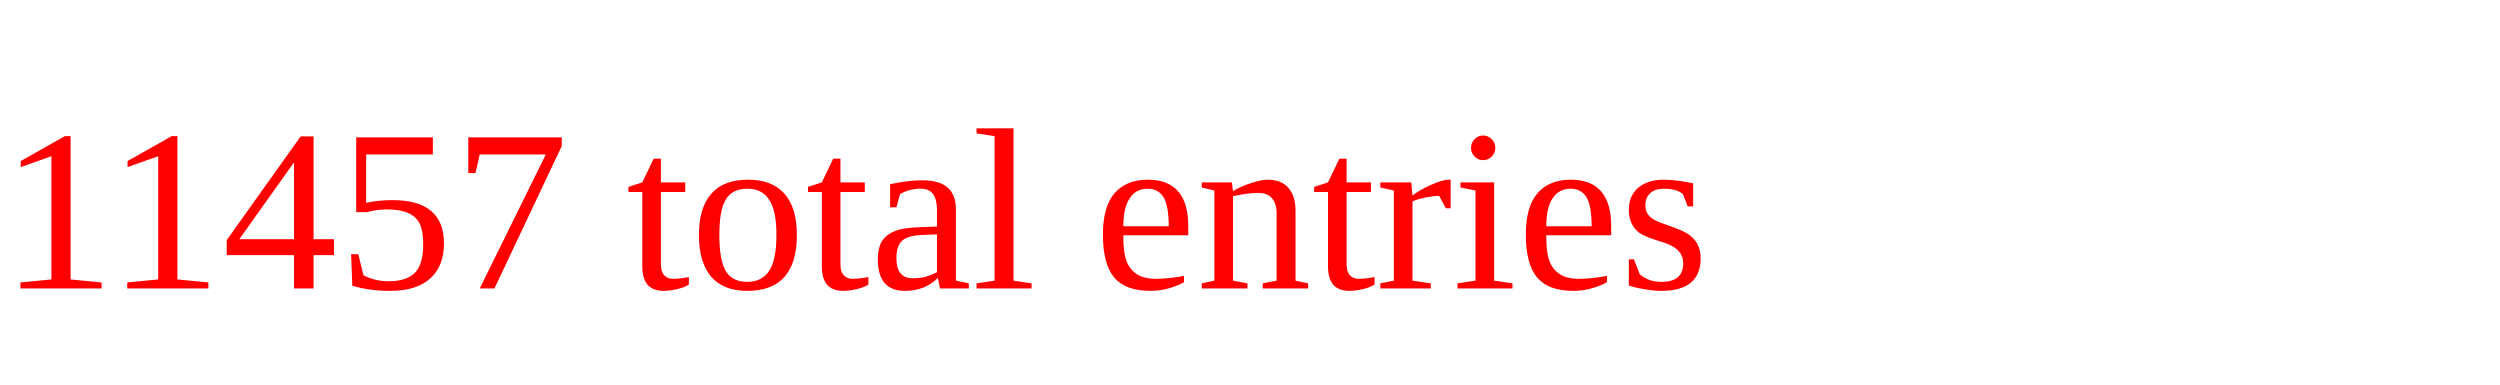
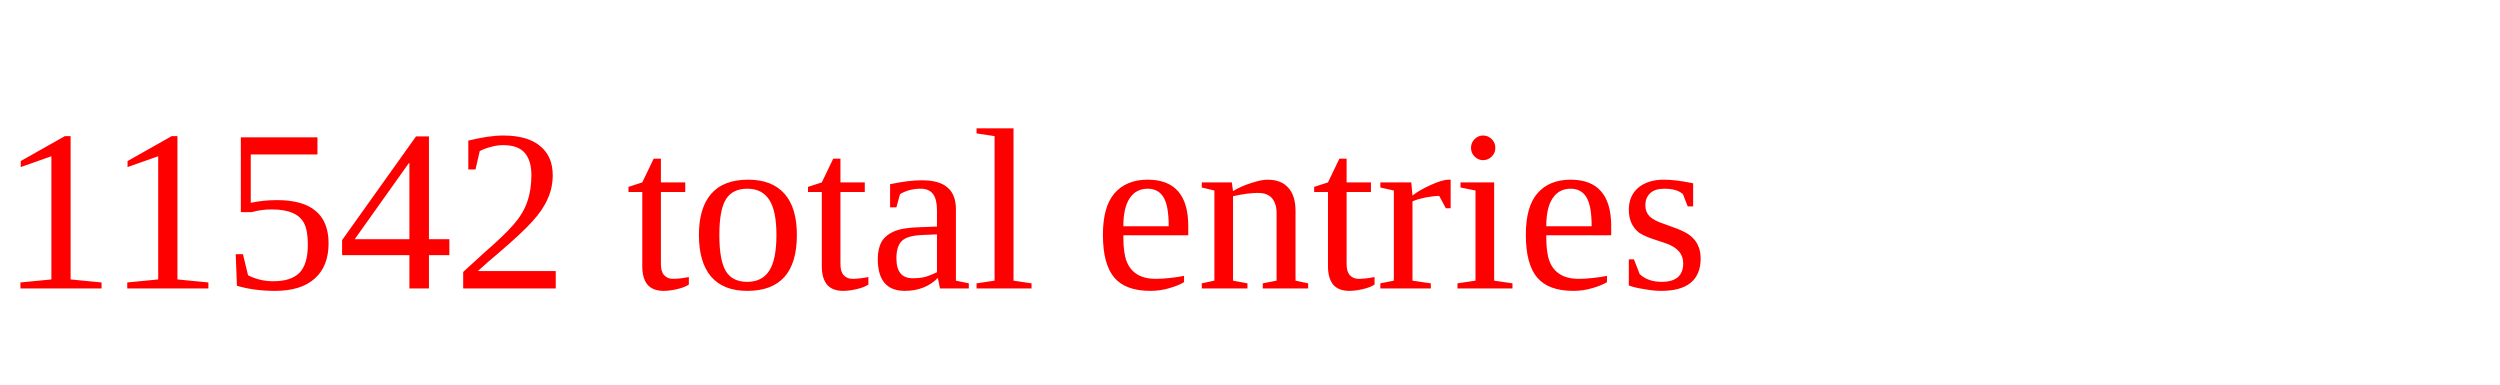
<svg xmlns="http://www.w3.org/2000/svg" height="20" width="130" version="1.1">
-   <text x="0" y="15" fill="red">11457 total entries</text>
+   <text x="0" y="15" fill="red">11542 total entries</text>
</svg>
